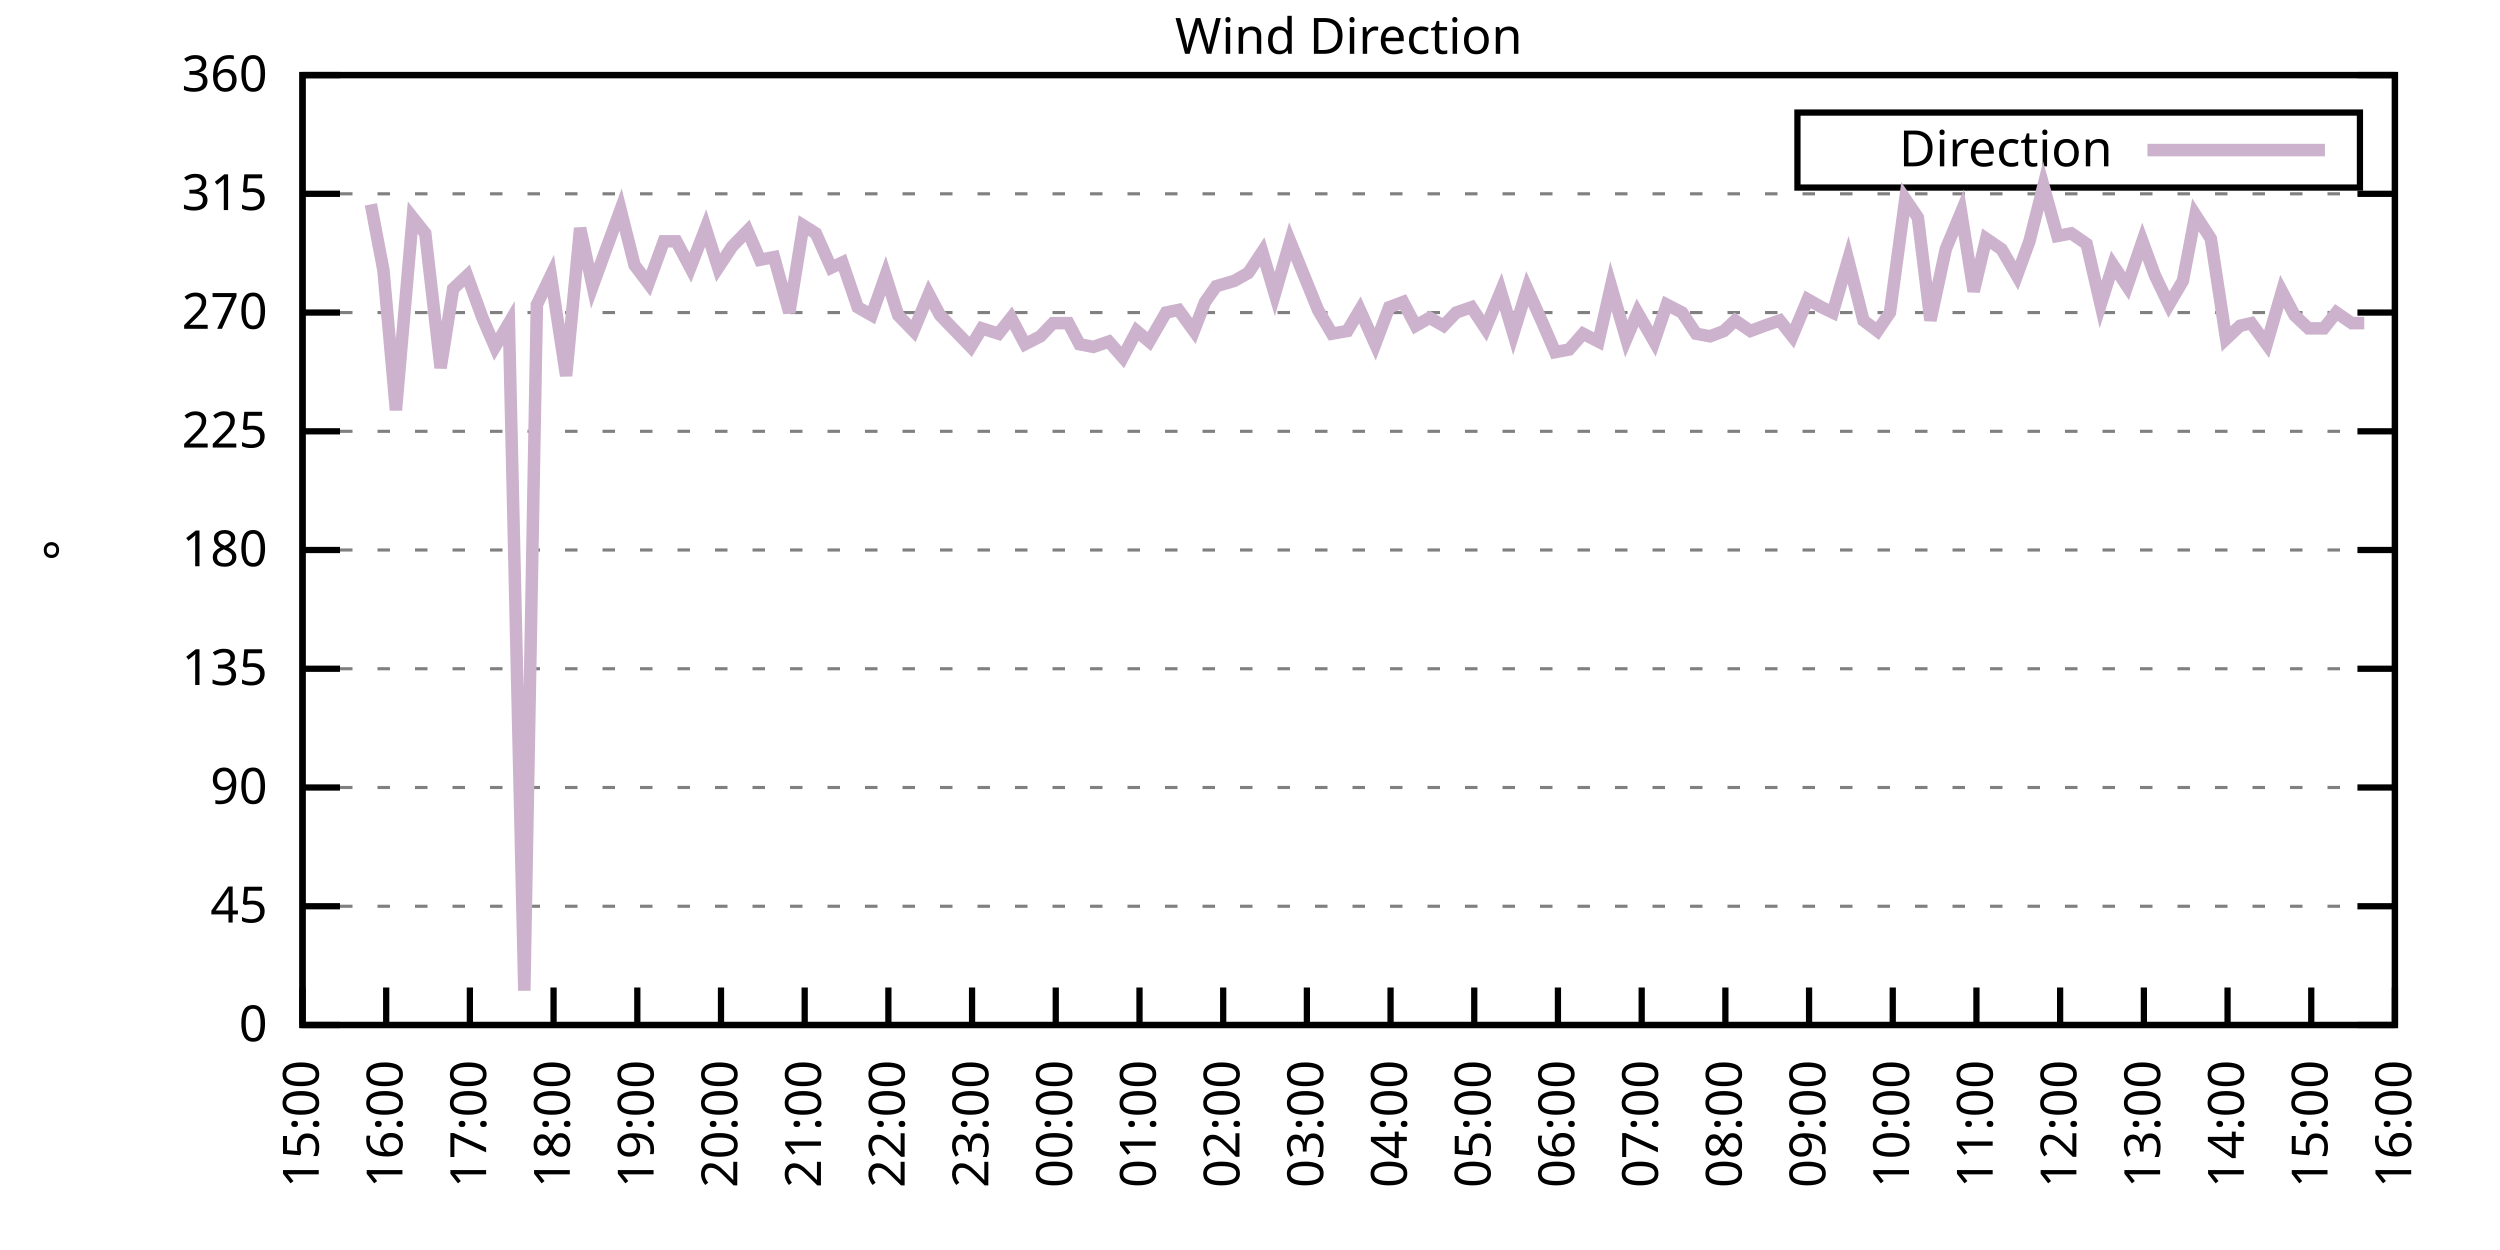
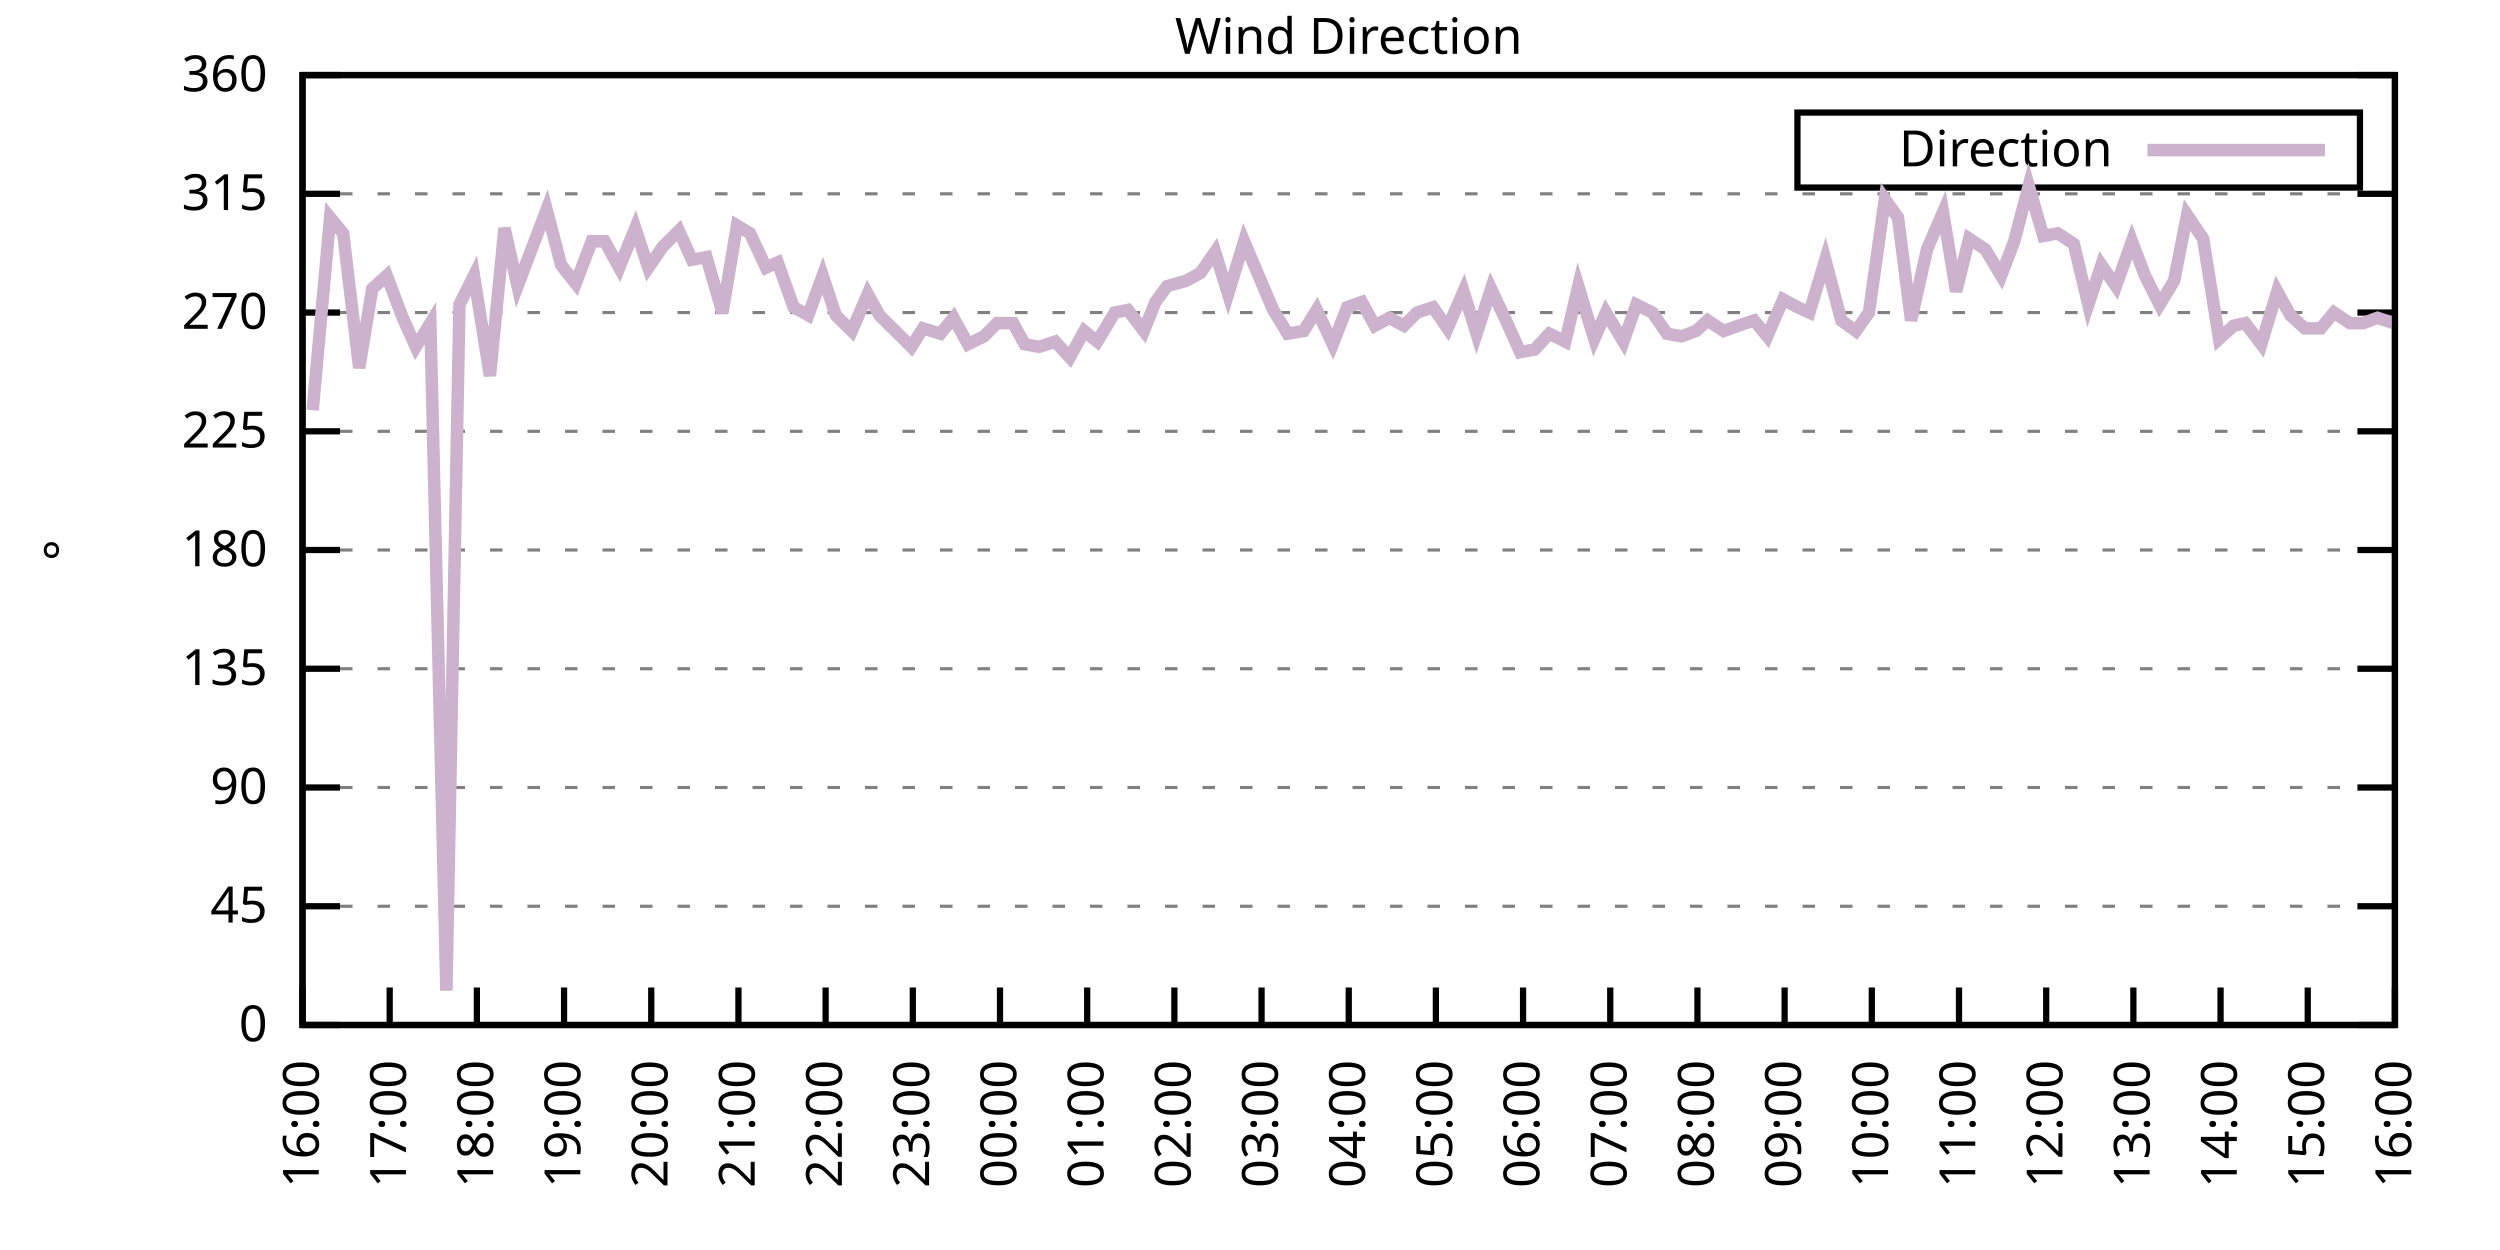
<svg xmlns="http://www.w3.org/2000/svg" xmlns:xlink="http://www.w3.org/1999/xlink" width="400" height="200" viewBox="0 0 400 200">
  <g id="gnuplot_canvas">
    <rect x="0" y="0" width="400" height="200" fill="none" />
    <defs>
      <circle id="gpDot" r="0.5" stroke-width="0.5" stroke="currentColor" />
      <path id="gpPt0" stroke-width="0.333" stroke="currentColor" d="M-1,0 h2 M0,-1 v2" />
      <path id="gpPt1" stroke-width="0.333" stroke="currentColor" d="M-1,-1 L1,1 M1,-1 L-1,1" />
      <path id="gpPt2" stroke-width="0.333" stroke="currentColor" d="M-1,0 L1,0 M0,-1 L0,1 M-1,-1 L1,1 M-1,1 L1,-1" />
      <rect id="gpPt3" stroke-width="0.333" stroke="currentColor" x="-1" y="-1" width="2" height="2" />
      <rect id="gpPt4" stroke-width="0.333" stroke="currentColor" fill="currentColor" x="-1" y="-1" width="2" height="2" />
      <circle id="gpPt5" stroke-width="0.333" stroke="currentColor" cx="0" cy="0" r="1" />
      <use xlink:href="#gpPt5" id="gpPt6" fill="currentColor" stroke="none" />
      <path id="gpPt7" stroke-width="0.333" stroke="currentColor" d="M0,-1.33 L-1.33,0.67 L1.33,0.67 z" />
      <use xlink:href="#gpPt7" id="gpPt8" fill="currentColor" stroke="none" />
      <use xlink:href="#gpPt7" id="gpPt9" stroke="currentColor" transform="rotate(180)" />
      <use xlink:href="#gpPt9" id="gpPt10" fill="currentColor" stroke="none" />
      <use xlink:href="#gpPt3" id="gpPt11" stroke="currentColor" transform="rotate(45)" />
      <use xlink:href="#gpPt11" id="gpPt12" fill="currentColor" stroke="none" />
      <path id="gpPt13" stroke-width="0.333" stroke="currentColor" d="M0,1.330 L1.265,0.411 L0.782,-1.067 L-0.782,-1.076 L-1.265,0.411 z" />
      <use xlink:href="#gpPt13" id="gpPt14" fill="currentColor" stroke="none" />
      <filter id="textbox" filterUnits="objectBoundingBox" x="0" y="0" height="1" width="1">
        <feFlood flood-color="white" flood-opacity="1" result="bgnd" />
        <feComposite in="SourceGraphic" in2="bgnd" operator="atop" />
      </filter>
      <filter id="greybox" filterUnits="objectBoundingBox" x="0" y="0" height="1" width="1">
        <feFlood flood-color="lightgrey" flood-opacity="1" result="grey" />
        <feComposite in="SourceGraphic" in2="grey" operator="atop" />
      </filter>
    </defs>
    <g fill="none" color="white" stroke="currentColor" stroke-width="1.00" stroke-linecap="butt" stroke-linejoin="miter">
</g>
    <g fill="none" color="black" stroke="currentColor" stroke-width="1.00" stroke-linecap="butt" stroke-linejoin="miter">
      <g stroke="none" shape-rendering="crispEdges">
        <polygon fill="rgb(255, 255, 255)" points="48.40,164.00 383.18,164.00 383.18,12.02 48.40,12.02 " />
      </g>
    </g>
    <g fill="none" color="black" stroke="currentColor" stroke-width="1.00" stroke-linecap="butt" stroke-linejoin="miter">
</g>
    <g fill="none" color="black" stroke="black" stroke-width="0.50" stroke-linecap="butt" stroke-linejoin="miter">
</g>
    <g fill="none" color="gray" stroke="currentColor" stroke-width="0.50" stroke-linecap="butt" stroke-linejoin="miter">
      <path stroke="gray" stroke-dasharray="2,4" class="gridline" d="M48.40,164.00 L383.19,164.00  " />
    </g>
    <g fill="none" color="gray" stroke="gray" stroke-width="1.00" stroke-linecap="butt" stroke-linejoin="miter">
</g>
    <g fill="none" color="black" stroke="currentColor" stroke-width="1.00" stroke-linecap="butt" stroke-linejoin="miter">
      <path stroke="black" d="M48.40,164.00 L54.40,164.00 M383.19,164.00 L377.19,164.00  " />
      <g transform="translate(42.80,166.60)" stroke="none" fill="black" font-family="Sans" font-size="8.00" text-anchor="end">
        <text>
          <tspan font-family="Sans"> 0</tspan>
        </text>
      </g>
    </g>
    <g fill="none" color="black" stroke="currentColor" stroke-width="1.00" stroke-linecap="butt" stroke-linejoin="miter">
</g>
    <g fill="none" color="black" stroke="black" stroke-width="0.50" stroke-linecap="butt" stroke-linejoin="miter">
</g>
    <g fill="none" color="gray" stroke="currentColor" stroke-width="0.50" stroke-linecap="butt" stroke-linejoin="miter">
      <path stroke="gray" stroke-dasharray="2,4" class="gridline" d="M48.40,145.00 L383.19,145.00  " />
    </g>
    <g fill="none" color="gray" stroke="gray" stroke-width="1.00" stroke-linecap="butt" stroke-linejoin="miter">
</g>
    <g fill="none" color="black" stroke="currentColor" stroke-width="1.00" stroke-linecap="butt" stroke-linejoin="miter">
      <path stroke="black" d="M48.40,145.00 L54.40,145.00 M383.19,145.00 L377.19,145.00  " />
      <g transform="translate(42.80,147.60)" stroke="none" fill="black" font-family="Sans" font-size="8.00" text-anchor="end">
        <text>
          <tspan font-family="Sans"> 45</tspan>
        </text>
      </g>
    </g>
    <g fill="none" color="black" stroke="currentColor" stroke-width="1.00" stroke-linecap="butt" stroke-linejoin="miter">
</g>
    <g fill="none" color="black" stroke="black" stroke-width="0.50" stroke-linecap="butt" stroke-linejoin="miter">
</g>
    <g fill="none" color="gray" stroke="currentColor" stroke-width="0.50" stroke-linecap="butt" stroke-linejoin="miter">
      <path stroke="gray" stroke-dasharray="2,4" class="gridline" d="M48.40,126.00 L383.19,126.00  " />
    </g>
    <g fill="none" color="gray" stroke="gray" stroke-width="1.00" stroke-linecap="butt" stroke-linejoin="miter">
</g>
    <g fill="none" color="black" stroke="currentColor" stroke-width="1.00" stroke-linecap="butt" stroke-linejoin="miter">
      <path stroke="black" d="M48.40,126.00 L54.40,126.00 M383.19,126.00 L377.19,126.00  " />
      <g transform="translate(42.80,128.60)" stroke="none" fill="black" font-family="Sans" font-size="8.00" text-anchor="end">
        <text>
          <tspan font-family="Sans"> 90</tspan>
        </text>
      </g>
    </g>
    <g fill="none" color="black" stroke="currentColor" stroke-width="1.00" stroke-linecap="butt" stroke-linejoin="miter">
</g>
    <g fill="none" color="black" stroke="black" stroke-width="0.50" stroke-linecap="butt" stroke-linejoin="miter">
</g>
    <g fill="none" color="gray" stroke="currentColor" stroke-width="0.50" stroke-linecap="butt" stroke-linejoin="miter">
      <path stroke="gray" stroke-dasharray="2,4" class="gridline" d="M48.40,107.00 L383.19,107.00  " />
    </g>
    <g fill="none" color="gray" stroke="gray" stroke-width="1.00" stroke-linecap="butt" stroke-linejoin="miter">
</g>
    <g fill="none" color="black" stroke="currentColor" stroke-width="1.00" stroke-linecap="butt" stroke-linejoin="miter">
      <path stroke="black" d="M48.40,107.00 L54.40,107.00 M383.19,107.00 L377.19,107.00  " />
      <g transform="translate(42.80,109.60)" stroke="none" fill="black" font-family="Sans" font-size="8.00" text-anchor="end">
        <text>
          <tspan font-family="Sans"> 135</tspan>
        </text>
      </g>
    </g>
    <g fill="none" color="black" stroke="currentColor" stroke-width="1.00" stroke-linecap="butt" stroke-linejoin="miter">
</g>
    <g fill="none" color="black" stroke="black" stroke-width="0.50" stroke-linecap="butt" stroke-linejoin="miter">
</g>
    <g fill="none" color="gray" stroke="currentColor" stroke-width="0.50" stroke-linecap="butt" stroke-linejoin="miter">
      <path stroke="gray" stroke-dasharray="2,4" class="gridline" d="M48.40,88.00 L383.19,88.00  " />
    </g>
    <g fill="none" color="gray" stroke="gray" stroke-width="1.00" stroke-linecap="butt" stroke-linejoin="miter">
</g>
    <g fill="none" color="black" stroke="currentColor" stroke-width="1.00" stroke-linecap="butt" stroke-linejoin="miter">
      <path stroke="black" d="M48.40,88.00 L54.40,88.00 M383.19,88.00 L377.19,88.00  " />
      <g transform="translate(42.80,90.60)" stroke="none" fill="black" font-family="Sans" font-size="8.00" text-anchor="end">
        <text>
          <tspan font-family="Sans"> 180</tspan>
        </text>
      </g>
    </g>
    <g fill="none" color="black" stroke="currentColor" stroke-width="1.00" stroke-linecap="butt" stroke-linejoin="miter">
</g>
    <g fill="none" color="black" stroke="black" stroke-width="0.50" stroke-linecap="butt" stroke-linejoin="miter">
</g>
    <g fill="none" color="gray" stroke="currentColor" stroke-width="0.50" stroke-linecap="butt" stroke-linejoin="miter">
      <path stroke="gray" stroke-dasharray="2,4" class="gridline" d="M48.40,69.01 L383.19,69.01  " />
    </g>
    <g fill="none" color="gray" stroke="gray" stroke-width="1.00" stroke-linecap="butt" stroke-linejoin="miter">
</g>
    <g fill="none" color="black" stroke="currentColor" stroke-width="1.00" stroke-linecap="butt" stroke-linejoin="miter">
      <path stroke="black" d="M48.40,69.01 L54.40,69.01 M383.19,69.01 L377.19,69.01  " />
      <g transform="translate(42.80,71.61)" stroke="none" fill="black" font-family="Sans" font-size="8.00" text-anchor="end">
        <text>
          <tspan font-family="Sans"> 225</tspan>
        </text>
      </g>
    </g>
    <g fill="none" color="black" stroke="currentColor" stroke-width="1.00" stroke-linecap="butt" stroke-linejoin="miter">
</g>
    <g fill="none" color="black" stroke="black" stroke-width="0.50" stroke-linecap="butt" stroke-linejoin="miter">
</g>
    <g fill="none" color="gray" stroke="currentColor" stroke-width="0.50" stroke-linecap="butt" stroke-linejoin="miter">
      <path stroke="gray" stroke-dasharray="2,4" class="gridline" d="M48.40,50.01 L383.19,50.01  " />
    </g>
    <g fill="none" color="gray" stroke="gray" stroke-width="1.00" stroke-linecap="butt" stroke-linejoin="miter">
</g>
    <g fill="none" color="black" stroke="currentColor" stroke-width="1.00" stroke-linecap="butt" stroke-linejoin="miter">
      <path stroke="black" d="M48.40,50.01 L54.40,50.01 M383.19,50.01 L377.19,50.01  " />
      <g transform="translate(42.80,52.61)" stroke="none" fill="black" font-family="Sans" font-size="8.00" text-anchor="end">
        <text>
          <tspan font-family="Sans"> 270</tspan>
        </text>
      </g>
    </g>
    <g fill="none" color="black" stroke="currentColor" stroke-width="1.00" stroke-linecap="butt" stroke-linejoin="miter">
</g>
    <g fill="none" color="black" stroke="black" stroke-width="0.50" stroke-linecap="butt" stroke-linejoin="miter">
</g>
    <g fill="none" color="gray" stroke="currentColor" stroke-width="0.50" stroke-linecap="butt" stroke-linejoin="miter">
      <path stroke="gray" stroke-dasharray="2,4" class="gridline" d="M48.40,31.01 L383.19,31.01  " />
    </g>
    <g fill="none" color="gray" stroke="gray" stroke-width="1.00" stroke-linecap="butt" stroke-linejoin="miter">
</g>
    <g fill="none" color="black" stroke="currentColor" stroke-width="1.00" stroke-linecap="butt" stroke-linejoin="miter">
      <path stroke="black" d="M48.40,31.01 L54.40,31.01 M383.19,31.01 L377.19,31.01  " />
      <g transform="translate(42.80,33.61)" stroke="none" fill="black" font-family="Sans" font-size="8.00" text-anchor="end">
        <text>
          <tspan font-family="Sans"> 315</tspan>
        </text>
      </g>
    </g>
    <g fill="none" color="black" stroke="currentColor" stroke-width="1.00" stroke-linecap="butt" stroke-linejoin="miter">
</g>
    <g fill="none" color="black" stroke="black" stroke-width="0.50" stroke-linecap="butt" stroke-linejoin="miter">
</g>
    <g fill="none" color="gray" stroke="currentColor" stroke-width="0.50" stroke-linecap="butt" stroke-linejoin="miter">
      <path stroke="gray" stroke-dasharray="2,4" class="gridline" d="M48.40,12.01 L383.19,12.01  " />
    </g>
    <g fill="none" color="gray" stroke="gray" stroke-width="1.00" stroke-linecap="butt" stroke-linejoin="miter">
</g>
    <g fill="none" color="black" stroke="currentColor" stroke-width="1.00" stroke-linecap="butt" stroke-linejoin="miter">
      <path stroke="black" d="M48.40,12.01 L54.40,12.01 M383.19,12.01 L377.19,12.01  " />
      <g transform="translate(42.80,14.61)" stroke="none" fill="black" font-family="Sans" font-size="8.00" text-anchor="end">
        <text>
          <tspan font-family="Sans"> 360</tspan>
        </text>
      </g>
    </g>
    <g fill="none" color="black" stroke="currentColor" stroke-width="1.00" stroke-linecap="butt" stroke-linejoin="miter">
      <path stroke="black" d="M48.40,164.00 L48.40,158.00  " />
      <g transform="translate(51.00,169.60) rotate(270.00)" stroke="none" fill="black" font-family="Sans" font-size="8.00" text-anchor="end">
        <text>
-           <tspan font-family="Sans">15:00</tspan>
-         </text>
-       </g>
-     </g>
-     <g fill="none" color="black" stroke="currentColor" stroke-width="1.00" stroke-linecap="butt" stroke-linejoin="miter">
-       <path stroke="black" d="M61.79,164.00 L61.79,158.00  " />
-       <g transform="translate(64.39,169.60) rotate(270.00)" stroke="none" fill="black" font-family="Sans" font-size="8.00" text-anchor="end">
-         <text>
          <tspan font-family="Sans">16:00</tspan>
        </text>
      </g>
    </g>
    <g fill="none" color="black" stroke="currentColor" stroke-width="1.00" stroke-linecap="butt" stroke-linejoin="miter">
-       <path stroke="black" d="M75.18,164.00 L75.18,158.00  " />
-       <g transform="translate(77.78,169.60) rotate(270.00)" stroke="none" fill="black" font-family="Sans" font-size="8.00" text-anchor="end">
+       <path stroke="black" d="M62.35,164.00 L62.35,158.00  " />
+       <g transform="translate(64.95,169.60) rotate(270.00)" stroke="none" fill="black" font-family="Sans" font-size="8.00" text-anchor="end">
        <text>
          <tspan font-family="Sans">17:00</tspan>
        </text>
      </g>
    </g>
    <g fill="none" color="black" stroke="currentColor" stroke-width="1.00" stroke-linecap="butt" stroke-linejoin="miter">
-       <path stroke="black" d="M88.57,164.00 L88.57,158.00  " />
-       <g transform="translate(91.17,169.60) rotate(270.00)" stroke="none" fill="black" font-family="Sans" font-size="8.00" text-anchor="end">
+       <path stroke="black" d="M76.30,164.00 L76.30,158.00  " />
+       <g transform="translate(78.90,169.60) rotate(270.00)" stroke="none" fill="black" font-family="Sans" font-size="8.00" text-anchor="end">
        <text>
          <tspan font-family="Sans">18:00</tspan>
        </text>
      </g>
    </g>
    <g fill="none" color="black" stroke="currentColor" stroke-width="1.00" stroke-linecap="butt" stroke-linejoin="miter">
-       <path stroke="black" d="M101.97,164.00 L101.97,158.00  " />
-       <g transform="translate(104.57,169.60) rotate(270.00)" stroke="none" fill="black" font-family="Sans" font-size="8.00" text-anchor="end">
+       <path stroke="black" d="M90.25,164.00 L90.25,158.00  " />
+       <g transform="translate(92.85,169.60) rotate(270.00)" stroke="none" fill="black" font-family="Sans" font-size="8.00" text-anchor="end">
        <text>
          <tspan font-family="Sans">19:00</tspan>
        </text>
      </g>
    </g>
    <g fill="none" color="black" stroke="currentColor" stroke-width="1.00" stroke-linecap="butt" stroke-linejoin="miter">
-       <path stroke="black" d="M115.36,164.00 L115.36,158.00  " />
-       <g transform="translate(117.96,169.60) rotate(270.00)" stroke="none" fill="black" font-family="Sans" font-size="8.00" text-anchor="end">
+       <path stroke="black" d="M104.20,164.00 L104.20,158.00  " />
+       <g transform="translate(106.80,169.60) rotate(270.00)" stroke="none" fill="black" font-family="Sans" font-size="8.00" text-anchor="end">
        <text>
          <tspan font-family="Sans">20:00</tspan>
        </text>
      </g>
    </g>
    <g fill="none" color="black" stroke="currentColor" stroke-width="1.00" stroke-linecap="butt" stroke-linejoin="miter">
-       <path stroke="black" d="M128.75,164.00 L128.75,158.00  " />
-       <g transform="translate(131.35,169.60) rotate(270.00)" stroke="none" fill="black" font-family="Sans" font-size="8.00" text-anchor="end">
+       <path stroke="black" d="M118.15,164.00 L118.15,158.00  " />
+       <g transform="translate(120.75,169.60) rotate(270.00)" stroke="none" fill="black" font-family="Sans" font-size="8.00" text-anchor="end">
        <text>
          <tspan font-family="Sans">21:00</tspan>
        </text>
      </g>
    </g>
    <g fill="none" color="black" stroke="currentColor" stroke-width="1.00" stroke-linecap="butt" stroke-linejoin="miter">
-       <path stroke="black" d="M142.14,164.00 L142.14,158.00  " />
-       <g transform="translate(144.74,169.60) rotate(270.00)" stroke="none" fill="black" font-family="Sans" font-size="8.00" text-anchor="end">
+       <path stroke="black" d="M132.10,164.00 L132.10,158.00  " />
+       <g transform="translate(134.70,169.60) rotate(270.00)" stroke="none" fill="black" font-family="Sans" font-size="8.00" text-anchor="end">
        <text>
          <tspan font-family="Sans">22:00</tspan>
        </text>
      </g>
    </g>
    <g fill="none" color="black" stroke="currentColor" stroke-width="1.00" stroke-linecap="butt" stroke-linejoin="miter">
-       <path stroke="black" d="M155.53,164.00 L155.53,158.00  " />
-       <g transform="translate(158.13,169.60) rotate(270.00)" stroke="none" fill="black" font-family="Sans" font-size="8.00" text-anchor="end">
+       <path stroke="black" d="M146.05,164.00 L146.05,158.00  " />
+       <g transform="translate(148.65,169.60) rotate(270.00)" stroke="none" fill="black" font-family="Sans" font-size="8.00" text-anchor="end">
        <text>
          <tspan font-family="Sans">23:00</tspan>
        </text>
      </g>
    </g>
    <g fill="none" color="black" stroke="currentColor" stroke-width="1.00" stroke-linecap="butt" stroke-linejoin="miter">
-       <path stroke="black" d="M168.92,164.00 L168.92,158.00  " />
-       <g transform="translate(171.52,169.60) rotate(270.00)" stroke="none" fill="black" font-family="Sans" font-size="8.00" text-anchor="end">
+       <path stroke="black" d="M160.00,164.00 L160.00,158.00  " />
+       <g transform="translate(162.60,169.60) rotate(270.00)" stroke="none" fill="black" font-family="Sans" font-size="8.00" text-anchor="end">
        <text>
          <tspan font-family="Sans">00:00</tspan>
        </text>
      </g>
    </g>
    <g fill="none" color="black" stroke="currentColor" stroke-width="1.00" stroke-linecap="butt" stroke-linejoin="miter">
-       <path stroke="black" d="M182.32,164.00 L182.32,158.00  " />
-       <g transform="translate(184.92,169.60) rotate(270.00)" stroke="none" fill="black" font-family="Sans" font-size="8.00" text-anchor="end">
+       <path stroke="black" d="M173.95,164.00 L173.95,158.00  " />
+       <g transform="translate(176.55,169.60) rotate(270.00)" stroke="none" fill="black" font-family="Sans" font-size="8.00" text-anchor="end">
        <text>
          <tspan font-family="Sans">01:00</tspan>
        </text>
      </g>
    </g>
    <g fill="none" color="black" stroke="currentColor" stroke-width="1.00" stroke-linecap="butt" stroke-linejoin="miter">
-       <path stroke="black" d="M195.71,164.00 L195.71,158.00  " />
-       <g transform="translate(198.31,169.60) rotate(270.00)" stroke="none" fill="black" font-family="Sans" font-size="8.00" text-anchor="end">
+       <path stroke="black" d="M187.90,164.00 L187.90,158.00  " />
+       <g transform="translate(190.50,169.60) rotate(270.00)" stroke="none" fill="black" font-family="Sans" font-size="8.00" text-anchor="end">
        <text>
          <tspan font-family="Sans">02:00</tspan>
        </text>
      </g>
    </g>
    <g fill="none" color="black" stroke="currentColor" stroke-width="1.00" stroke-linecap="butt" stroke-linejoin="miter">
-       <path stroke="black" d="M209.10,164.00 L209.10,158.00  " />
-       <g transform="translate(211.70,169.60) rotate(270.00)" stroke="none" fill="black" font-family="Sans" font-size="8.00" text-anchor="end">
+       <path stroke="black" d="M201.85,164.00 L201.85,158.00  " />
+       <g transform="translate(204.45,169.60) rotate(270.00)" stroke="none" fill="black" font-family="Sans" font-size="8.00" text-anchor="end">
        <text>
          <tspan font-family="Sans">03:00</tspan>
        </text>
      </g>
    </g>
    <g fill="none" color="black" stroke="currentColor" stroke-width="1.00" stroke-linecap="butt" stroke-linejoin="miter">
-       <path stroke="black" d="M222.49,164.00 L222.49,158.00  " />
-       <g transform="translate(225.09,169.60) rotate(270.00)" stroke="none" fill="black" font-family="Sans" font-size="8.00" text-anchor="end">
+       <path stroke="black" d="M215.80,164.00 L215.80,158.00  " />
+       <g transform="translate(218.40,169.60) rotate(270.00)" stroke="none" fill="black" font-family="Sans" font-size="8.00" text-anchor="end">
        <text>
          <tspan font-family="Sans">04:00</tspan>
        </text>
      </g>
    </g>
    <g fill="none" color="black" stroke="currentColor" stroke-width="1.00" stroke-linecap="butt" stroke-linejoin="miter">
-       <path stroke="black" d="M235.88,164.00 L235.88,158.00  " />
-       <g transform="translate(238.48,169.60) rotate(270.00)" stroke="none" fill="black" font-family="Sans" font-size="8.00" text-anchor="end">
+       <path stroke="black" d="M229.74,164.00 L229.74,158.00  " />
+       <g transform="translate(232.34,169.60) rotate(270.00)" stroke="none" fill="black" font-family="Sans" font-size="8.00" text-anchor="end">
        <text>
          <tspan font-family="Sans">05:00</tspan>
        </text>
      </g>
    </g>
    <g fill="none" color="black" stroke="currentColor" stroke-width="1.00" stroke-linecap="butt" stroke-linejoin="miter">
-       <path stroke="black" d="M249.27,164.00 L249.27,158.00  " />
-       <g transform="translate(251.87,169.60) rotate(270.00)" stroke="none" fill="black" font-family="Sans" font-size="8.00" text-anchor="end">
+       <path stroke="black" d="M243.69,164.00 L243.69,158.00  " />
+       <g transform="translate(246.29,169.60) rotate(270.00)" stroke="none" fill="black" font-family="Sans" font-size="8.00" text-anchor="end">
        <text>
          <tspan font-family="Sans">06:00</tspan>
        </text>
      </g>
    </g>
    <g fill="none" color="black" stroke="currentColor" stroke-width="1.00" stroke-linecap="butt" stroke-linejoin="miter">
-       <path stroke="black" d="M262.67,164.00 L262.67,158.00  " />
-       <g transform="translate(265.27,169.60) rotate(270.00)" stroke="none" fill="black" font-family="Sans" font-size="8.00" text-anchor="end">
+       <path stroke="black" d="M257.64,164.00 L257.64,158.00  " />
+       <g transform="translate(260.24,169.60) rotate(270.00)" stroke="none" fill="black" font-family="Sans" font-size="8.00" text-anchor="end">
        <text>
          <tspan font-family="Sans">07:00</tspan>
        </text>
      </g>
    </g>
    <g fill="none" color="black" stroke="currentColor" stroke-width="1.00" stroke-linecap="butt" stroke-linejoin="miter">
-       <path stroke="black" d="M276.06,164.00 L276.06,158.00  " />
-       <g transform="translate(278.66,169.60) rotate(270.00)" stroke="none" fill="black" font-family="Sans" font-size="8.00" text-anchor="end">
+       <path stroke="black" d="M271.59,164.00 L271.59,158.00  " />
+       <g transform="translate(274.19,169.60) rotate(270.00)" stroke="none" fill="black" font-family="Sans" font-size="8.00" text-anchor="end">
        <text>
          <tspan font-family="Sans">08:00</tspan>
        </text>
      </g>
    </g>
    <g fill="none" color="black" stroke="currentColor" stroke-width="1.00" stroke-linecap="butt" stroke-linejoin="miter">
-       <path stroke="black" d="M289.45,164.00 L289.45,158.00  " />
-       <g transform="translate(292.05,169.60) rotate(270.00)" stroke="none" fill="black" font-family="Sans" font-size="8.00" text-anchor="end">
+       <path stroke="black" d="M285.54,164.00 L285.54,158.00  " />
+       <g transform="translate(288.14,169.60) rotate(270.00)" stroke="none" fill="black" font-family="Sans" font-size="8.00" text-anchor="end">
        <text>
          <tspan font-family="Sans">09:00</tspan>
        </text>
      </g>
    </g>
    <g fill="none" color="black" stroke="currentColor" stroke-width="1.00" stroke-linecap="butt" stroke-linejoin="miter">
-       <path stroke="black" d="M302.84,164.00 L302.84,158.00  " />
-       <g transform="translate(305.44,169.60) rotate(270.00)" stroke="none" fill="black" font-family="Sans" font-size="8.00" text-anchor="end">
+       <path stroke="black" d="M299.49,164.00 L299.49,158.00  " />
+       <g transform="translate(302.09,169.60) rotate(270.00)" stroke="none" fill="black" font-family="Sans" font-size="8.00" text-anchor="end">
        <text>
          <tspan font-family="Sans">10:00</tspan>
        </text>
      </g>
    </g>
    <g fill="none" color="black" stroke="currentColor" stroke-width="1.00" stroke-linecap="butt" stroke-linejoin="miter">
-       <path stroke="black" d="M316.23,164.00 L316.23,158.00  " />
-       <g transform="translate(318.83,169.60) rotate(270.00)" stroke="none" fill="black" font-family="Sans" font-size="8.00" text-anchor="end">
+       <path stroke="black" d="M313.44,164.00 L313.44,158.00  " />
+       <g transform="translate(316.04,169.60) rotate(270.00)" stroke="none" fill="black" font-family="Sans" font-size="8.00" text-anchor="end">
        <text>
          <tspan font-family="Sans">11:00</tspan>
        </text>
      </g>
    </g>
    <g fill="none" color="black" stroke="currentColor" stroke-width="1.00" stroke-linecap="butt" stroke-linejoin="miter">
-       <path stroke="black" d="M329.62,164.00 L329.62,158.00  " />
-       <g transform="translate(332.22,169.60) rotate(270.00)" stroke="none" fill="black" font-family="Sans" font-size="8.00" text-anchor="end">
+       <path stroke="black" d="M327.39,164.00 L327.39,158.00  " />
+       <g transform="translate(329.99,169.60) rotate(270.00)" stroke="none" fill="black" font-family="Sans" font-size="8.00" text-anchor="end">
        <text>
          <tspan font-family="Sans">12:00</tspan>
        </text>
      </g>
    </g>
    <g fill="none" color="black" stroke="currentColor" stroke-width="1.00" stroke-linecap="butt" stroke-linejoin="miter">
-       <path stroke="black" d="M343.02,164.00 L343.02,158.00  " />
-       <g transform="translate(345.62,169.60) rotate(270.00)" stroke="none" fill="black" font-family="Sans" font-size="8.00" text-anchor="end">
+       <path stroke="black" d="M341.34,164.00 L341.34,158.00  " />
+       <g transform="translate(343.94,169.60) rotate(270.00)" stroke="none" fill="black" font-family="Sans" font-size="8.00" text-anchor="end">
        <text>
          <tspan font-family="Sans">13:00</tspan>
        </text>
      </g>
    </g>
    <g fill="none" color="black" stroke="currentColor" stroke-width="1.00" stroke-linecap="butt" stroke-linejoin="miter">
-       <path stroke="black" d="M356.41,164.00 L356.41,158.00  " />
-       <g transform="translate(359.01,169.60) rotate(270.00)" stroke="none" fill="black" font-family="Sans" font-size="8.00" text-anchor="end">
+       <path stroke="black" d="M355.29,164.00 L355.29,158.00  " />
+       <g transform="translate(357.89,169.60) rotate(270.00)" stroke="none" fill="black" font-family="Sans" font-size="8.00" text-anchor="end">
        <text>
          <tspan font-family="Sans">14:00</tspan>
        </text>
      </g>
    </g>
    <g fill="none" color="black" stroke="currentColor" stroke-width="1.00" stroke-linecap="butt" stroke-linejoin="miter">
-       <path stroke="black" d="M369.80,164.00 L369.80,158.00  " />
-       <g transform="translate(372.40,169.60) rotate(270.00)" stroke="none" fill="black" font-family="Sans" font-size="8.00" text-anchor="end">
+       <path stroke="black" d="M369.24,164.00 L369.24,158.00  " />
+       <g transform="translate(371.84,169.60) rotate(270.00)" stroke="none" fill="black" font-family="Sans" font-size="8.00" text-anchor="end">
        <text>
          <tspan font-family="Sans">15:00</tspan>
        </text>
      </g>
    </g>
    <g fill="none" color="black" stroke="currentColor" stroke-width="1.00" stroke-linecap="butt" stroke-linejoin="miter">
      <path stroke="black" d="M383.19,164.00 L383.19,158.00  " />
      <g transform="translate(385.79,169.60) rotate(270.00)" stroke="none" fill="black" font-family="Sans" font-size="8.00" text-anchor="end">
        <text>
          <tspan font-family="Sans">16:00</tspan>
        </text>
      </g>
    </g>
    <g fill="none" color="black" stroke="currentColor" stroke-width="1.00" stroke-linecap="butt" stroke-linejoin="miter">
</g>
    <g fill="none" color="black" stroke="currentColor" stroke-width="1.00" stroke-linecap="butt" stroke-linejoin="miter">
      <path stroke="black" d="M48.40,12.01 L48.40,164.00 L383.19,164.00 L383.19,12.01 L48.40,12.01 Z  " />
    </g>
    <g fill="none" color="black" stroke="currentColor" stroke-width="1.00" stroke-linecap="butt" stroke-linejoin="miter">
</g>
    <g fill="none" color="black" stroke="currentColor" stroke-width="1.00" stroke-linecap="butt" stroke-linejoin="miter">
      <path stroke="black" d="M287.59,30.01 L287.59,18.01 L377.59,18.01 L377.59,30.01 L287.59,30.01 Z  " />
    </g>
    <g id="Wind_direction_plot_1">
      <g fill="none" color="white" stroke="black" stroke-width="2.00" stroke-linecap="butt" stroke-linejoin="miter">
</g>
      <g fill="none" color="black" stroke="currentColor" stroke-width="2.00" stroke-linecap="butt" stroke-linejoin="miter">
        <g transform="translate(337.99,26.61)" stroke="none" fill="black" font-family="Sans" font-size="8.00" text-anchor="end">
          <text>
            <tspan font-family="Sans">Direction</tspan>
          </text>
        </g>
      </g>
      <g fill="none" color="black" stroke="currentColor" stroke-width="2.00" stroke-linecap="butt" stroke-linejoin="miter">
-         <path stroke="rgb(204, 178, 204)" d="M343.59,24.01 L371.99,24.01 M59.34,32.70 L61.35,43.25 L63.35,65.63 L66.03,34.81 L68.04,37.34 L70.50,58.87   L72.50,46.21 L74.74,44.10 L77.19,50.85 L79.20,55.50 L81.43,51.70 L83.89,158.51 L85.90,48.74 L88.13,44.10   L90.58,60.14 L92.82,36.50 L94.82,45.79 L97.28,39.03 L99.29,33.54 L101.52,42.41 L103.75,45.36 L106.21,38.61   L108.22,38.61 L110.45,42.83 L112.90,36.50 L114.91,42.83 L117.14,39.45 L119.60,36.92 L121.61,41.56 L123.84,41.14   L126.29,50.01 L128.53,36.08 L130.54,37.34 L132.99,42.83 L134.78,41.99 L137.23,49.16 L139.46,50.43 L141.69,44.10   L143.70,50.43 L146.16,52.96 L148.61,47.05 L150.40,50.43 L152.85,52.96 L155.31,55.50 L157.10,52.54 L159.77,53.39   L161.78,50.85 L164.01,55.07 L166.47,53.81 L168.48,51.70 L170.93,51.70 L172.72,55.07 L174.95,55.50 L177.41,54.65   L179.64,57.18 L181.87,52.96 L183.88,54.65 L186.56,50.01 L188.57,49.59 L191.02,52.96 L192.81,48.32 L194.59,45.79   L197.49,44.94 L199.73,43.67 L201.96,40.30 L203.97,47.05 L206.42,38.61 L208.65,44.10 L210.88,49.59 L213.12,53.39   L215.57,52.96 L217.58,49.59 L220.04,55.07 L222.27,49.16 L224.50,48.32 L226.51,52.12 L228.74,50.85 L230.97,52.12   L232.98,50.01 L235.44,49.16 L237.67,52.54 L240.12,46.63 L242.13,53.39 L244.36,46.21 L246.82,51.70 L248.83,56.34   L251.06,55.92 L253.29,53.39 L255.75,54.65 L257.76,45.79 L260.21,54.23 L262.00,50.01 L264.67,54.65 L266.68,48.74   L269.14,50.01 L271.37,53.39 L273.60,53.81 L275.83,52.96 L277.62,51.27 L280.07,52.96 L282.31,52.12 L284.76,51.27   L286.77,53.81 L289.23,47.90 L291.46,49.16 L293.24,50.01 L295.70,41.56 L298.15,51.27 L300.39,52.96 L302.39,50.01   L304.85,31.85 L306.86,34.81 L308.87,51.27 L311.32,39.87 L313.78,33.96 L315.79,46.63 L317.79,38.19 L320.25,39.87   L322.70,44.10 L324.71,38.61 L326.95,29.74 L329.18,37.76 L331.41,37.34 L333.86,39.03 L336.10,48.74 L338.10,42.41   L340.34,45.79 L342.79,38.61 L344.80,44.10 L347.03,48.74 L349.26,44.94 L351.27,34.39 L353.73,38.19 L356.18,54.23   L358.42,52.12 L360.20,51.70 L362.66,55.07 L365.11,46.63 L367.12,50.43 L369.35,52.54 L371.81,52.54 L373.82,50.01   L376.27,51.70 L378.28,51.70  " />
+         <path stroke="rgb(204, 178, 204)" d="M343.59,24.01 L371.99,24.01 M50.03,65.63 L52.82,34.81 L54.91,37.34 L57.47,58.87 L59.56,46.21 L61.88,44.10   L64.44,50.85 L66.53,55.50 L68.86,51.70 L71.42,158.51 L73.51,48.74 L75.83,44.10 L78.39,60.14 L80.72,36.50   L82.81,45.79 L85.37,39.03 L87.46,33.54 L89.78,42.41 L92.11,45.36 L94.67,38.61 L96.76,38.61 L99.08,42.83   L101.64,36.50 L103.73,42.83 L106.06,39.45 L108.62,36.92 L110.71,41.56 L113.03,41.14 L115.59,50.01 L117.92,36.08   L120.01,37.34 L122.57,42.83 L124.43,41.99 L126.98,49.16 L129.31,50.43 L131.63,44.10 L133.72,50.43 L136.28,52.96   L138.84,47.05 L140.70,50.43 L143.26,52.96 L145.81,55.50 L147.67,52.54 L150.46,53.39 L152.56,50.85 L154.88,55.07   L157.44,53.81 L159.53,51.70 L162.09,51.70 L163.95,55.07 L166.27,55.50 L168.83,54.65 L171.16,57.18 L173.48,52.96   L175.57,54.65 L178.36,50.01 L180.46,49.59 L183.01,52.96 L184.87,48.32 L186.73,45.79 L189.76,44.94 L192.08,43.67   L194.41,40.30 L196.50,47.05 L199.06,38.61 L201.38,44.10 L203.71,49.59 L206.03,53.39 L208.59,52.96 L210.68,49.59   L213.24,55.07 L215.56,49.16 L217.89,48.32 L219.98,52.12 L222.30,50.85 L224.63,52.12 L226.72,50.01 L229.28,49.16   L231.60,52.54 L234.16,46.63 L236.25,53.39 L238.58,46.21 L241.14,51.70 L243.23,56.34 L245.55,55.92 L247.88,53.39   L250.44,54.65 L252.53,45.79 L255.09,54.23 L256.95,50.01 L259.74,54.65 L261.83,48.74 L264.39,50.01 L266.71,53.39   L269.04,53.81 L271.36,52.96 L273.22,51.27 L275.78,52.96 L278.10,52.12 L280.66,51.27 L282.75,53.81 L285.31,47.90   L287.64,49.16 L289.50,50.01 L292.05,41.56 L294.61,51.27 L296.94,52.96 L299.03,50.01 L301.58,31.85 L303.68,34.81   L305.77,51.27 L308.33,39.87 L310.88,33.96 L312.98,46.63 L315.07,38.19 L317.63,39.87 L320.18,44.10 L322.28,38.61   L324.60,29.74 L326.93,37.76 L329.25,37.34 L331.81,39.03 L334.13,48.74 L336.23,42.41 L338.55,45.79 L341.11,38.61   L343.20,44.10 L345.53,48.74 L347.85,44.94 L349.94,34.39 L352.50,38.19 L355.06,54.23 L357.38,52.12 L359.24,51.70   L361.80,55.07 L364.36,46.63 L366.45,50.43 L368.78,52.54 L371.33,52.54 L373.43,50.01 L375.98,51.70 L378.08,51.70   L380.40,50.85 L382.96,51.70  " />
      </g>
    </g>
    <g fill="none" color="black" stroke="currentColor" stroke-width="2.00" stroke-linecap="butt" stroke-linejoin="miter">
</g>
    <g fill="none" color="black" stroke="black" stroke-width="1.00" stroke-linecap="butt" stroke-linejoin="miter">
</g>
    <g fill="none" color="black" stroke="currentColor" stroke-width="1.00" stroke-linecap="butt" stroke-linejoin="miter">
      <path stroke="black" d="M48.40,12.01 L48.40,164.00 L383.19,164.00 L383.19,12.01 L48.40,12.01 Z  " />
      <g transform="translate(12.80,88.01) rotate(270.00)" stroke="none" fill="black" font-family="Sans" font-size="8.00" text-anchor="middle">
        <text>
          <tspan font-family="Sans">°</tspan>
        </text>
      </g>
    </g>
    <g fill="none" color="black" stroke="currentColor" stroke-width="1.00" stroke-linecap="butt" stroke-linejoin="miter">
</g>
    <g fill="none" color="black" stroke="currentColor" stroke-width="1.00" stroke-linecap="butt" stroke-linejoin="miter">
      <g transform="translate(215.79,8.61)" stroke="none" fill="black" font-family="Sans" font-size="8.00" text-anchor="middle">
        <text>
          <tspan font-family="Sans">Wind Direction</tspan>
        </text>
      </g>
    </g>
    <g fill="none" color="black" stroke="currentColor" stroke-width="1.00" stroke-linecap="butt" stroke-linejoin="miter">
</g>
  </g>
</svg>
